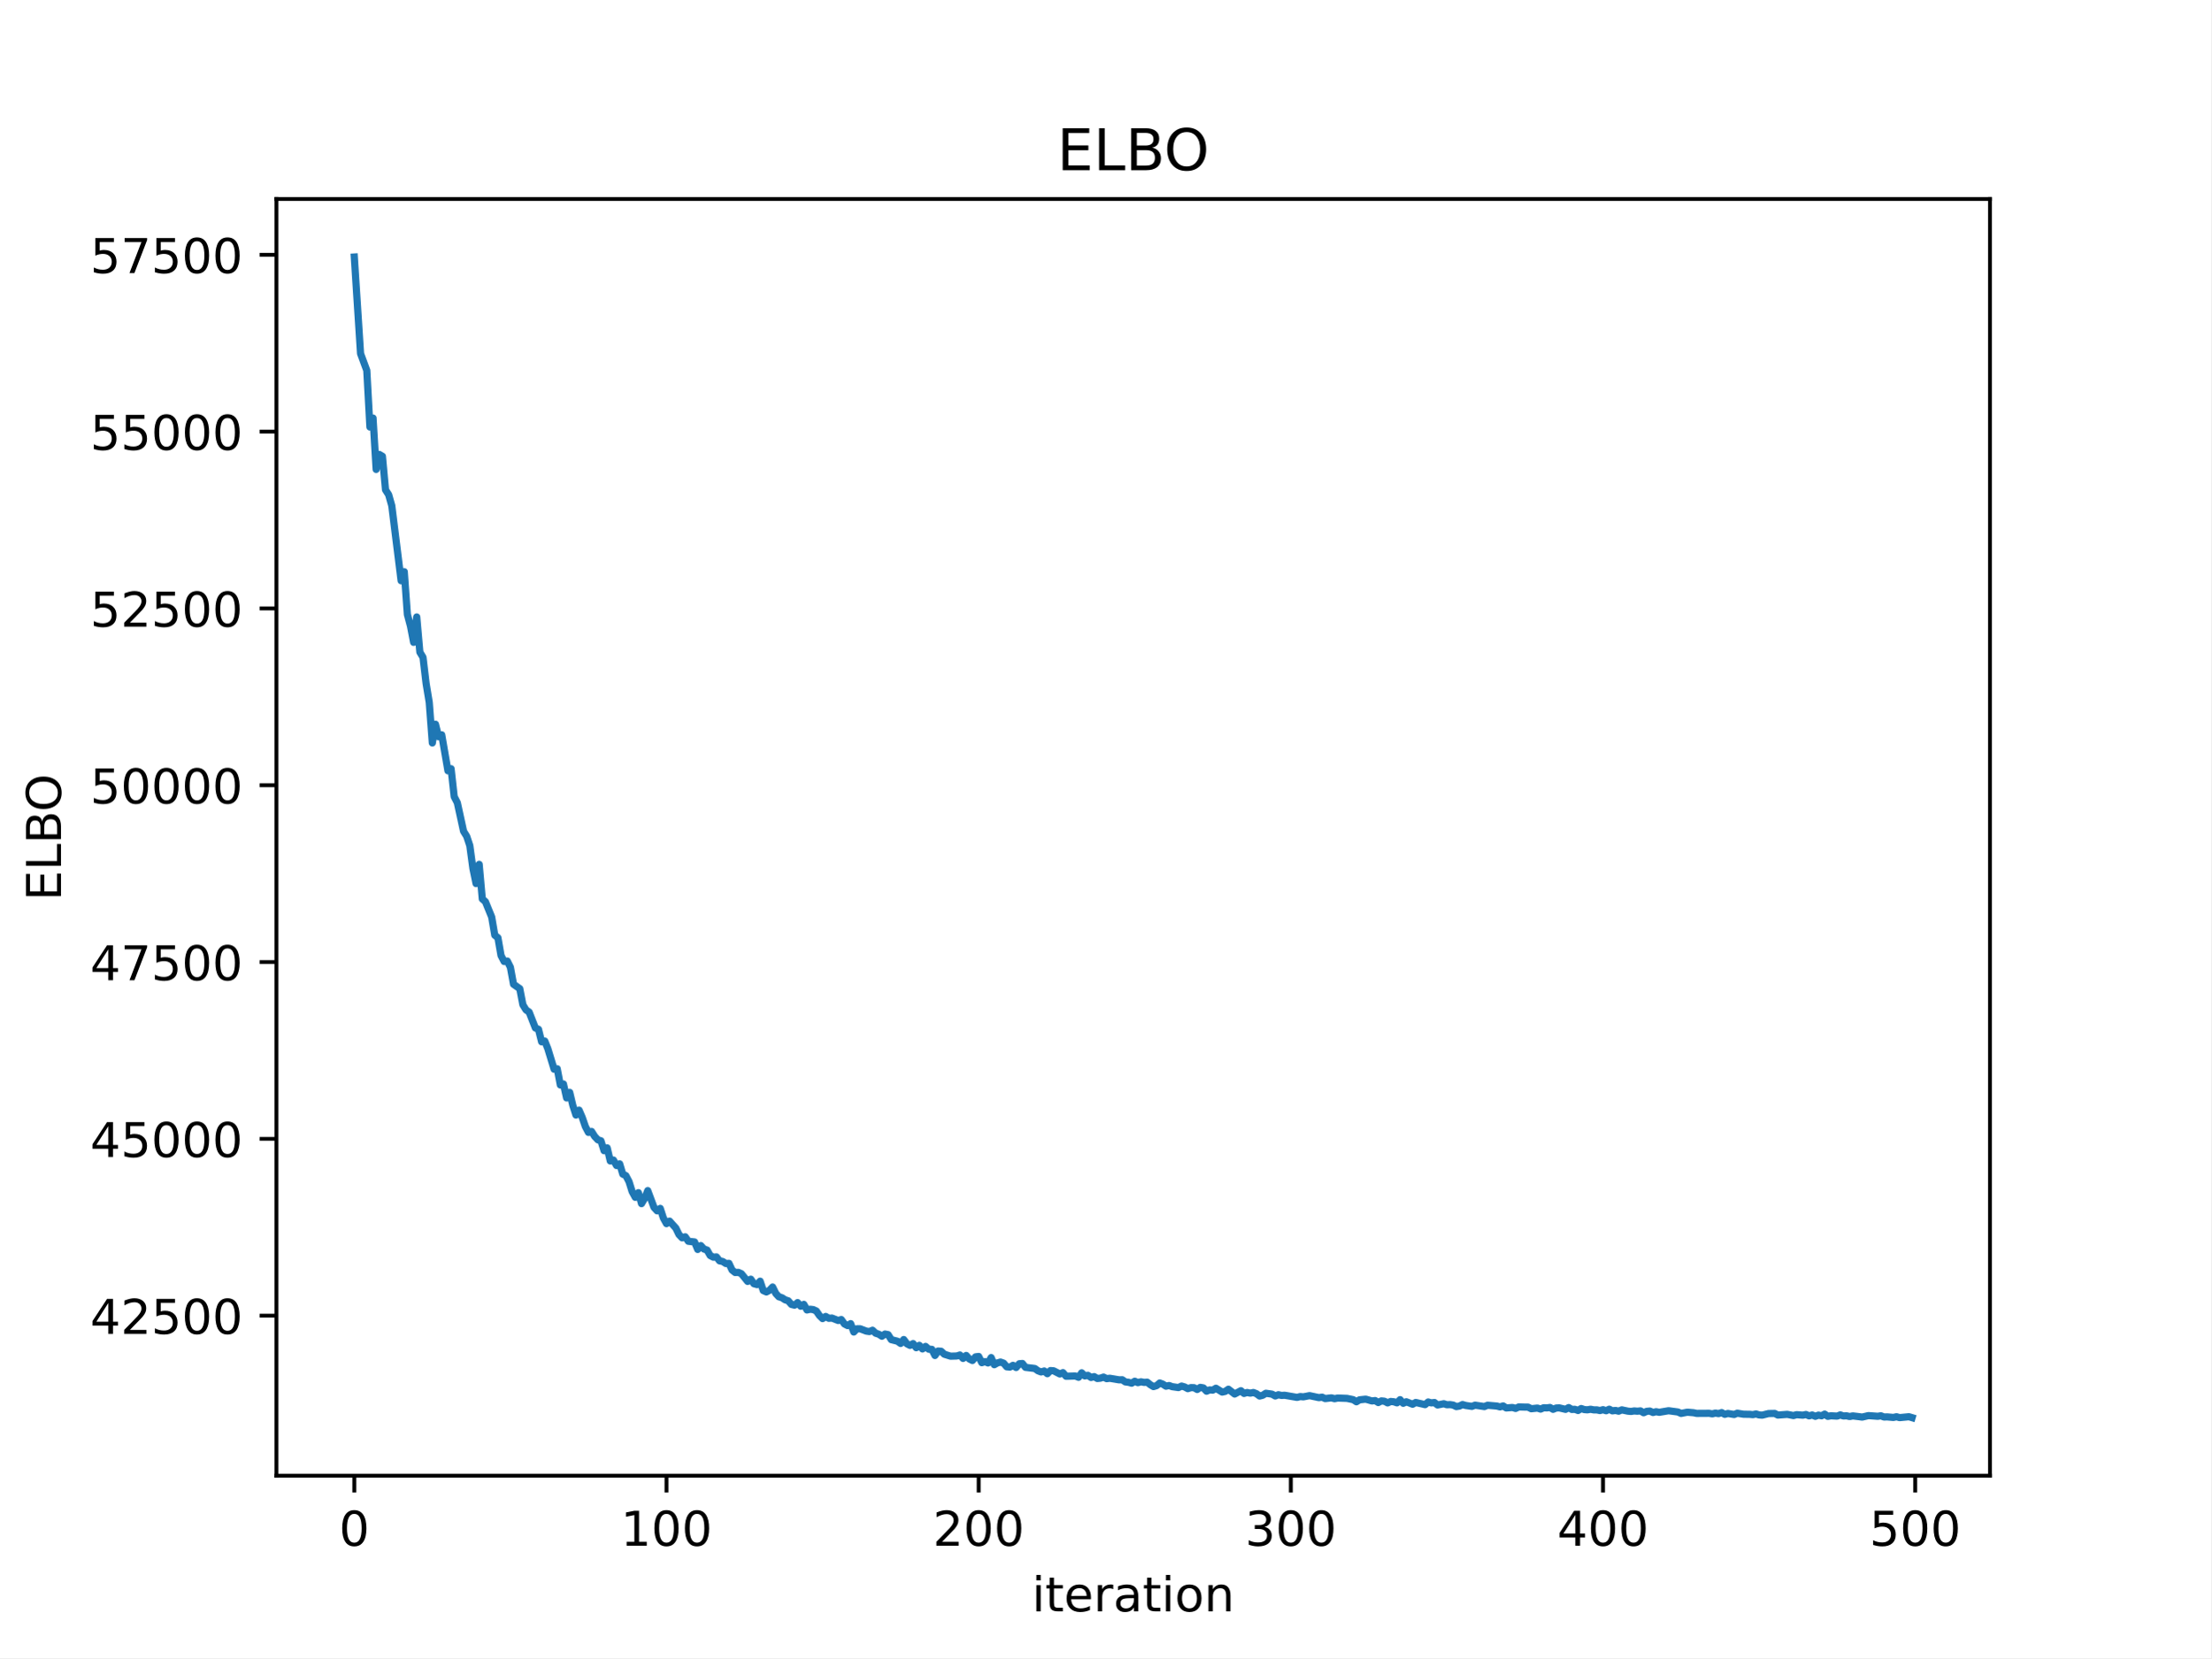
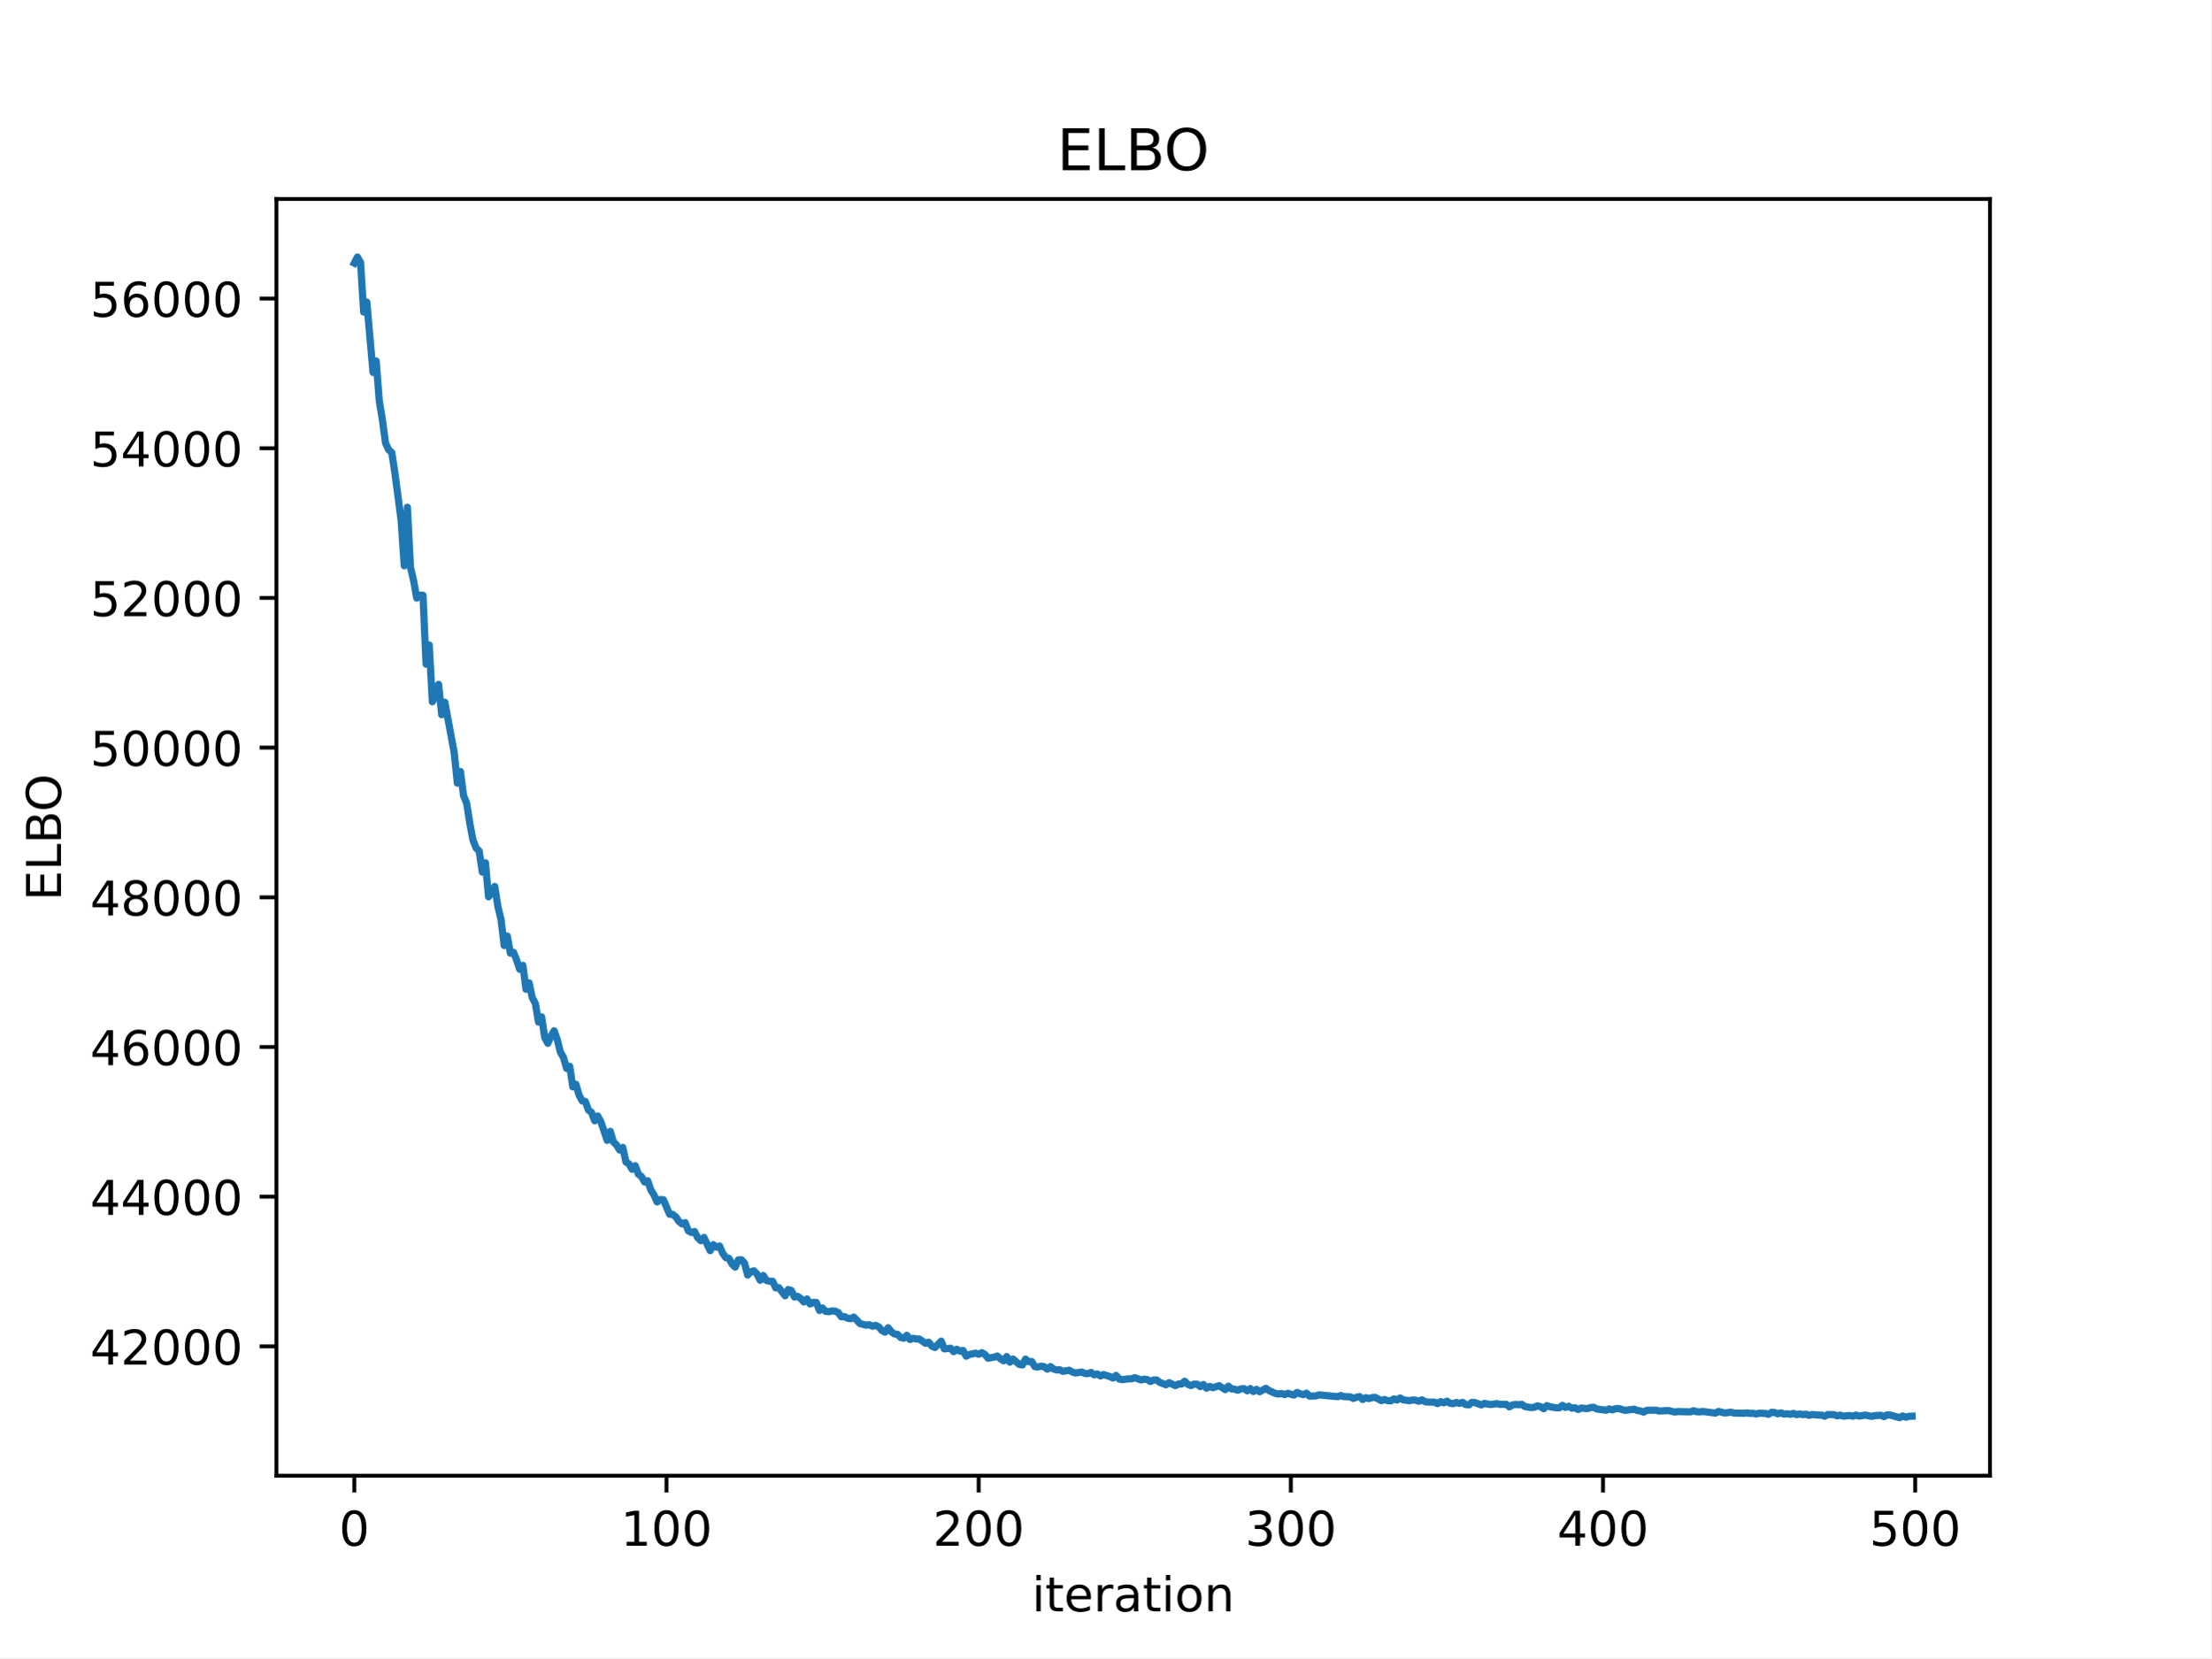
<svg xmlns="http://www.w3.org/2000/svg" xmlns:xlink="http://www.w3.org/1999/xlink" width="460.8pt" height="345.6pt" viewBox="0 0 460.8 345.6" version="1.1">
  <defs>
    <style type="text/css">*{stroke-linejoin: round; stroke-linecap: butt}</style>
  </defs>
  <g id="figure_1">
    <g id="patch_1">
      <path d="M 0 345.6  L 460.8 345.6  L 460.8 0  L 0 0  z " style="fill: #ffffff" />
    </g>
    <g id="axes_1">
      <g id="patch_2">
        <path d="M 57.6 307.584  L 414.72 307.584  L 414.72 41.472  L 57.6 41.472  z " style="fill: #ffffff" />
      </g>
      <g id="matplotlib.axis_1">
        <g id="xtick_1">
          <g id="line2d_1">
            <defs>
-               <path id="m58e7703ea5" d="M 0 0  L 0 3.5  " style="stroke: #000000; stroke-width: 0.8" />
+               <path id="ma76a034d36" d="M 0 0  L 0 3.5  " style="stroke: #000000; stroke-width: 0.8" />
            </defs>
            <g>
-               <use xlink:href="#m58e7703ea5" x="73.833" y="307.584" style="stroke: #000000; stroke-width: 0.8" />
+               <use xlink:href="#ma76a034d36" x="73.833" y="307.584" style="stroke: #000000; stroke-width: 0.8" />
            </g>
          </g>
          <g id="text_1">
            <g transform="translate(70.65148 322.1824) scale(0.1 -0.1)">
              <defs>
                <path id="DejaVuSans-30" d="M 2034 4250  Q 1547 4250 1301 3770  Q 1056 3291 1056 2328  Q 1056 1369 1301 889  Q 1547 409 2034 409  Q 2525 409 2770 889  Q 3016 1369 3016 2328  Q 3016 3291 2770 3770  Q 2525 4250 2034 4250  z M 2034 4750  Q 2819 4750 3233 4129  Q 3647 3509 3647 2328  Q 3647 1150 3233 529  Q 2819 -91 2034 -91  Q 1250 -91 836 529  Q 422 1150 422 2328  Q 422 3509 836 4129  Q 1250 4750 2034 4750  z " transform="scale(0.015625)" />
              </defs>
              <use xlink:href="#DejaVuSans-30" />
            </g>
          </g>
        </g>
        <g id="xtick_2">
          <g id="line2d_2">
            <g>
-               <use xlink:href="#m58e7703ea5" x="138.894" y="307.584" style="stroke: #000000; stroke-width: 0.8" />
+               <use xlink:href="#ma76a034d36" x="138.894" y="307.584" style="stroke: #000000; stroke-width: 0.8" />
            </g>
          </g>
          <g id="text_2">
            <g transform="translate(129.35 322.1824) scale(0.1 -0.1)">
              <defs>
                <path id="DejaVuSans-31" d="M 794 531  L 1825 531  L 1825 4091  L 703 3866  L 703 4441  L 1819 4666  L 2450 4666  L 2450 531  L 3481 531  L 3481 0  L 794 0  L 794 531  z " transform="scale(0.015625)" />
              </defs>
              <use xlink:href="#DejaVuSans-31" />
              <use xlink:href="#DejaVuSans-30" transform="translate(63.62305 0)" />
              <use xlink:href="#DejaVuSans-30" transform="translate(127.2461 0)" />
            </g>
          </g>
        </g>
        <g id="xtick_3">
          <g id="line2d_3">
            <g>
-               <use xlink:href="#m58e7703ea5" x="203.955" y="307.584" style="stroke: #000000; stroke-width: 0.8" />
+               <use xlink:href="#ma76a034d36" x="203.955" y="307.584" style="stroke: #000000; stroke-width: 0.8" />
            </g>
          </g>
          <g id="text_3">
            <g transform="translate(194.411 322.1824) scale(0.1 -0.1)">
              <defs>
                <path id="DejaVuSans-32" d="M 1228 531  L 3431 531  L 3431 0  L 469 0  L 469 531  Q 828 903 1448 1529  Q 2069 2156 2228 2338  Q 2531 2678 2651 2914  Q 2772 3150 2772 3378  Q 2772 3750 2511 3984  Q 2250 4219 1831 4219  Q 1534 4219 1204 4116  Q 875 4013 500 3803  L 500 4441  Q 881 4594 1212 4672  Q 1544 4750 1819 4750  Q 2544 4750 2975 4387  Q 3406 4025 3406 3419  Q 3406 3131 3298 2873  Q 3191 2616 2906 2266  Q 2828 2175 2409 1742  Q 1991 1309 1228 531  z " transform="scale(0.015625)" />
              </defs>
              <use xlink:href="#DejaVuSans-32" />
              <use xlink:href="#DejaVuSans-30" transform="translate(63.62305 0)" />
              <use xlink:href="#DejaVuSans-30" transform="translate(127.2461 0)" />
            </g>
          </g>
        </g>
        <g id="xtick_4">
          <g id="line2d_4">
            <g>
-               <use xlink:href="#m58e7703ea5" x="269.016" y="307.584" style="stroke: #000000; stroke-width: 0.8" />
+               <use xlink:href="#ma76a034d36" x="269.016" y="307.584" style="stroke: #000000; stroke-width: 0.8" />
            </g>
          </g>
          <g id="text_4">
            <g transform="translate(259.4721 322.1824) scale(0.1 -0.1)">
              <defs>
                <path id="DejaVuSans-33" d="M 2597 2516  Q 3050 2419 3304 2112  Q 3559 1806 3559 1356  Q 3559 666 3084 287  Q 2609 -91 1734 -91  Q 1441 -91 1130 -33  Q 819 25 488 141  L 488 750  Q 750 597 1062 519  Q 1375 441 1716 441  Q 2309 441 2620 675  Q 2931 909 2931 1356  Q 2931 1769 2642 2001  Q 2353 2234 1838 2234  L 1294 2234  L 1294 2753  L 1863 2753  Q 2328 2753 2575 2939  Q 2822 3125 2822 3475  Q 2822 3834 2567 4026  Q 2313 4219 1838 4219  Q 1578 4219 1281 4162  Q 984 4106 628 3988  L 628 4550  Q 988 4650 1302 4700  Q 1616 4750 1894 4750  Q 2613 4750 3031 4423  Q 3450 4097 3450 3541  Q 3450 3153 3228 2886  Q 3006 2619 2597 2516  z " transform="scale(0.015625)" />
              </defs>
              <use xlink:href="#DejaVuSans-33" />
              <use xlink:href="#DejaVuSans-30" transform="translate(63.62305 0)" />
              <use xlink:href="#DejaVuSans-30" transform="translate(127.2461 0)" />
            </g>
          </g>
        </g>
        <g id="xtick_5">
          <g id="line2d_5">
            <g>
-               <use xlink:href="#m58e7703ea5" x="334.077" y="307.584" style="stroke: #000000; stroke-width: 0.8" />
+               <use xlink:href="#ma76a034d36" x="334.077" y="307.584" style="stroke: #000000; stroke-width: 0.8" />
            </g>
          </g>
          <g id="text_5">
            <g transform="translate(324.5331 322.1824) scale(0.1 -0.1)">
              <defs>
                <path id="DejaVuSans-34" d="M 2419 4116  L 825 1625  L 2419 1625  L 2419 4116  z M 2253 4666  L 3047 4666  L 3047 1625  L 3713 1625  L 3713 1100  L 3047 1100  L 3047 0  L 2419 0  L 2419 1100  L 313 1100  L 313 1709  L 2253 4666  z " transform="scale(0.015625)" />
              </defs>
              <use xlink:href="#DejaVuSans-34" />
              <use xlink:href="#DejaVuSans-30" transform="translate(63.62305 0)" />
              <use xlink:href="#DejaVuSans-30" transform="translate(127.2461 0)" />
            </g>
          </g>
        </g>
        <g id="xtick_6">
          <g id="line2d_6">
            <g>
-               <use xlink:href="#m58e7703ea5" x="399.138" y="307.584" style="stroke: #000000; stroke-width: 0.8" />
+               <use xlink:href="#ma76a034d36" x="399.138" y="307.584" style="stroke: #000000; stroke-width: 0.8" />
            </g>
          </g>
          <g id="text_6">
            <g transform="translate(389.5941 322.1824) scale(0.1 -0.1)">
              <defs>
                <path id="DejaVuSans-35" d="M 691 4666  L 3169 4666  L 3169 4134  L 1269 4134  L 1269 2991  Q 1406 3038 1543 3061  Q 1681 3084 1819 3084  Q 2600 3084 3056 2656  Q 3513 2228 3513 1497  Q 3513 744 3044 326  Q 2575 -91 1722 -91  Q 1428 -91 1123 -41  Q 819 9 494 109  L 494 744  Q 775 591 1075 516  Q 1375 441 1709 441  Q 2250 441 2565 725  Q 2881 1009 2881 1497  Q 2881 1984 2565 2268  Q 2250 2553 1709 2553  Q 1456 2553 1204 2497  Q 953 2441 691 2322  L 691 4666  z " transform="scale(0.015625)" />
              </defs>
              <use xlink:href="#DejaVuSans-35" />
              <use xlink:href="#DejaVuSans-30" transform="translate(63.62305 0)" />
              <use xlink:href="#DejaVuSans-30" transform="translate(127.2461 0)" />
            </g>
          </g>
        </g>
        <g id="text_7">
          <g transform="translate(215.0373 335.8606) scale(0.1 -0.1)">
            <defs>
              <path id="DejaVuSans-69" d="M 603 3500  L 1178 3500  L 1178 0  L 603 0  L 603 3500  z M 603 4863  L 1178 4863  L 1178 4134  L 603 4134  L 603 4863  z " transform="scale(0.015625)" />
              <path id="DejaVuSans-74" d="M 1172 4494  L 1172 3500  L 2356 3500  L 2356 3053  L 1172 3053  L 1172 1153  Q 1172 725 1289 603  Q 1406 481 1766 481  L 2356 481  L 2356 0  L 1766 0  Q 1100 0 847 248  Q 594 497 594 1153  L 594 3053  L 172 3053  L 172 3500  L 594 3500  L 594 4494  L 1172 4494  z " transform="scale(0.015625)" />
              <path id="DejaVuSans-65" d="M 3597 1894  L 3597 1613  L 953 1613  Q 991 1019 1311 708  Q 1631 397 2203 397  Q 2534 397 2845 478  Q 3156 559 3463 722  L 3463 178  Q 3153 47 2828 -22  Q 2503 -91 2169 -91  Q 1331 -91 842 396  Q 353 884 353 1716  Q 353 2575 817 3079  Q 1281 3584 2069 3584  Q 2775 3584 3186 3129  Q 3597 2675 3597 1894  z M 3022 2063  Q 3016 2534 2758 2815  Q 2500 3097 2075 3097  Q 1594 3097 1305 2825  Q 1016 2553 972 2059  L 3022 2063  z " transform="scale(0.015625)" />
              <path id="DejaVuSans-72" d="M 2631 2963  Q 2534 3019 2420 3045  Q 2306 3072 2169 3072  Q 1681 3072 1420 2755  Q 1159 2438 1159 1844  L 1159 0  L 581 0  L 581 3500  L 1159 3500  L 1159 2956  Q 1341 3275 1631 3429  Q 1922 3584 2338 3584  Q 2397 3584 2469 3576  Q 2541 3569 2628 3553  L 2631 2963  z " transform="scale(0.015625)" />
              <path id="DejaVuSans-61" d="M 2194 1759  Q 1497 1759 1228 1600  Q 959 1441 959 1056  Q 959 750 1161 570  Q 1363 391 1709 391  Q 2188 391 2477 730  Q 2766 1069 2766 1631  L 2766 1759  L 2194 1759  z M 3341 1997  L 3341 0  L 2766 0  L 2766 531  Q 2569 213 2275 61  Q 1981 -91 1556 -91  Q 1019 -91 701 211  Q 384 513 384 1019  Q 384 1609 779 1909  Q 1175 2209 1959 2209  L 2766 2209  L 2766 2266  Q 2766 2663 2505 2880  Q 2244 3097 1772 3097  Q 1472 3097 1187 3025  Q 903 2953 641 2809  L 641 3341  Q 956 3463 1253 3523  Q 1550 3584 1831 3584  Q 2591 3584 2966 3190  Q 3341 2797 3341 1997  z " transform="scale(0.015625)" />
              <path id="DejaVuSans-6f" d="M 1959 3097  Q 1497 3097 1228 2736  Q 959 2375 959 1747  Q 959 1119 1226 758  Q 1494 397 1959 397  Q 2419 397 2687 759  Q 2956 1122 2956 1747  Q 2956 2369 2687 2733  Q 2419 3097 1959 3097  z M 1959 3584  Q 2709 3584 3137 3096  Q 3566 2609 3566 1747  Q 3566 888 3137 398  Q 2709 -91 1959 -91  Q 1206 -91 779 398  Q 353 888 353 1747  Q 353 2609 779 3096  Q 1206 3584 1959 3584  z " transform="scale(0.015625)" />
              <path id="DejaVuSans-6e" d="M 3513 2113  L 3513 0  L 2938 0  L 2938 2094  Q 2938 2591 2744 2837  Q 2550 3084 2163 3084  Q 1697 3084 1428 2787  Q 1159 2491 1159 1978  L 1159 0  L 581 0  L 581 3500  L 1159 3500  L 1159 2956  Q 1366 3272 1645 3428  Q 1925 3584 2291 3584  Q 2894 3584 3203 3211  Q 3513 2838 3513 2113  z " transform="scale(0.015625)" />
            </defs>
            <use xlink:href="#DejaVuSans-69" />
            <use xlink:href="#DejaVuSans-74" transform="translate(27.7832 0)" />
            <use xlink:href="#DejaVuSans-65" transform="translate(66.99219 0)" />
            <use xlink:href="#DejaVuSans-72" transform="translate(128.5156 0)" />
            <use xlink:href="#DejaVuSans-61" transform="translate(169.6289 0)" />
            <use xlink:href="#DejaVuSans-74" transform="translate(230.9082 0)" />
            <use xlink:href="#DejaVuSans-69" transform="translate(270.1172 0)" />
            <use xlink:href="#DejaVuSans-6f" transform="translate(297.9004 0)" />
            <use xlink:href="#DejaVuSans-6e" transform="translate(359.082 0)" />
          </g>
        </g>
      </g>
      <g id="matplotlib.axis_2">
        <g id="ytick_1">
          <g id="line2d_7">
            <defs>
-               <path id="m596a7105ce" d="M 0 0  L -3.5 0  " style="stroke: #000000; stroke-width: 0.8" />
+               <path id="m327128a2e7" d="M 0 0  L -3.5 0  " style="stroke: #000000; stroke-width: 0.8" />
            </defs>
            <g>
-               <use xlink:href="#m596a7105ce" x="57.6" y="274.224" style="stroke: #000000; stroke-width: 0.8" />
+               <use xlink:href="#m327128a2e7" x="57.6" y="280.626" style="stroke: #000000; stroke-width: 0.8" />
            </g>
          </g>
          <g id="text_8">
-             <g transform="translate(18.7875 278.0229) scale(0.1 -0.1)">
+             <g transform="translate(18.7875 284.4256) scale(0.1 -0.1)">
              <use xlink:href="#DejaVuSans-34" />
              <use xlink:href="#DejaVuSans-32" transform="translate(63.62305 0)" />
-               <use xlink:href="#DejaVuSans-35" transform="translate(127.2461 0)" />
+               <use xlink:href="#DejaVuSans-30" transform="translate(127.2461 0)" />
              <use xlink:href="#DejaVuSans-30" transform="translate(190.8691 0)" />
              <use xlink:href="#DejaVuSans-30" transform="translate(254.4922 0)" />
            </g>
          </g>
        </g>
        <g id="ytick_2">
          <g id="line2d_8">
            <g>
-               <use xlink:href="#m596a7105ce" x="57.6" y="237.371" style="stroke: #000000; stroke-width: 0.8" />
+               <use xlink:href="#m327128a2e7" x="57.6" y="249.426" style="stroke: #000000; stroke-width: 0.8" />
            </g>
          </g>
          <g id="text_9">
-             <g transform="translate(18.7875 241.1699) scale(0.1 -0.1)">
-               <use xlink:href="#DejaVuSans-34" />
-               <use xlink:href="#DejaVuSans-35" transform="translate(63.62305 0)" />
+             <g transform="translate(18.7875 253.225) scale(0.1 -0.1)">
+               <use xlink:href="#DejaVuSans-34" />
+               <use xlink:href="#DejaVuSans-34" transform="translate(63.62305 0)" />
              <use xlink:href="#DejaVuSans-30" transform="translate(127.2461 0)" />
              <use xlink:href="#DejaVuSans-30" transform="translate(190.8691 0)" />
              <use xlink:href="#DejaVuSans-30" transform="translate(254.4922 0)" />
            </g>
          </g>
        </g>
        <g id="ytick_3">
          <g id="line2d_9">
            <g>
-               <use xlink:href="#m596a7105ce" x="57.6" y="200.518" style="stroke: #000000; stroke-width: 0.8" />
+               <use xlink:href="#m327128a2e7" x="57.6" y="218.225" style="stroke: #000000; stroke-width: 0.8" />
            </g>
          </g>
          <g id="text_10">
-             <g transform="translate(18.7875 204.3169) scale(0.1 -0.1)">
-               <defs>
-                 <path id="DejaVuSans-37" d="M 525 4666  L 3525 4666  L 3525 4397  L 1831 0  L 1172 0  L 2766 4134  L 525 4134  L 525 4666  z " transform="scale(0.015625)" />
-               </defs>
-               <use xlink:href="#DejaVuSans-34" />
-               <use xlink:href="#DejaVuSans-37" transform="translate(63.62305 0)" />
-               <use xlink:href="#DejaVuSans-35" transform="translate(127.2461 0)" />
+             <g transform="translate(18.7875 222.0244) scale(0.1 -0.1)">
+               <defs>
+                 <path id="DejaVuSans-36" d="M 2113 2584  Q 1688 2584 1439 2293  Q 1191 2003 1191 1497  Q 1191 994 1439 701  Q 1688 409 2113 409  Q 2538 409 2786 701  Q 3034 994 3034 1497  Q 3034 2003 2786 2293  Q 2538 2584 2113 2584  z M 3366 4563  L 3366 3988  Q 3128 4100 2886 4159  Q 2644 4219 2406 4219  Q 1781 4219 1451 3797  Q 1122 3375 1075 2522  Q 1259 2794 1537 2939  Q 1816 3084 2150 3084  Q 2853 3084 3261 2657  Q 3669 2231 3669 1497  Q 3669 778 3244 343  Q 2819 -91 2113 -91  Q 1303 -91 875 529  Q 447 1150 447 2328  Q 447 3434 972 4092  Q 1497 4750 2381 4750  Q 2619 4750 2861 4703  Q 3103 4656 3366 4563  z " transform="scale(0.015625)" />
+               </defs>
+               <use xlink:href="#DejaVuSans-34" />
+               <use xlink:href="#DejaVuSans-36" transform="translate(63.62305 0)" />
+               <use xlink:href="#DejaVuSans-30" transform="translate(127.2461 0)" />
              <use xlink:href="#DejaVuSans-30" transform="translate(190.8691 0)" />
              <use xlink:href="#DejaVuSans-30" transform="translate(254.4922 0)" />
            </g>
          </g>
        </g>
        <g id="ytick_4">
          <g id="line2d_10">
            <g>
-               <use xlink:href="#m596a7105ce" x="57.6" y="163.665" style="stroke: #000000; stroke-width: 0.8" />
+               <use xlink:href="#m327128a2e7" x="57.6" y="187.025" style="stroke: #000000; stroke-width: 0.8" />
            </g>
          </g>
          <g id="text_11">
-             <g transform="translate(18.7875 167.4639) scale(0.1 -0.1)">
-               <use xlink:href="#DejaVuSans-35" />
-               <use xlink:href="#DejaVuSans-30" transform="translate(63.62305 0)" />
+             <g transform="translate(18.7875 190.8238) scale(0.1 -0.1)">
+               <defs>
+                 <path id="DejaVuSans-38" d="M 2034 2216  Q 1584 2216 1326 1975  Q 1069 1734 1069 1313  Q 1069 891 1326 650  Q 1584 409 2034 409  Q 2484 409 2743 651  Q 3003 894 3003 1313  Q 3003 1734 2745 1975  Q 2488 2216 2034 2216  z M 1403 2484  Q 997 2584 770 2862  Q 544 3141 544 3541  Q 544 4100 942 4425  Q 1341 4750 2034 4750  Q 2731 4750 3128 4425  Q 3525 4100 3525 3541  Q 3525 3141 3298 2862  Q 3072 2584 2669 2484  Q 3125 2378 3379 2068  Q 3634 1759 3634 1313  Q 3634 634 3220 271  Q 2806 -91 2034 -91  Q 1263 -91 848 271  Q 434 634 434 1313  Q 434 1759 690 2068  Q 947 2378 1403 2484  z M 1172 3481  Q 1172 3119 1398 2916  Q 1625 2713 2034 2713  Q 2441 2713 2670 2916  Q 2900 3119 2900 3481  Q 2900 3844 2670 4047  Q 2441 4250 2034 4250  Q 1625 4250 1398 4047  Q 1172 3844 1172 3481  z " transform="scale(0.015625)" />
+               </defs>
+               <use xlink:href="#DejaVuSans-34" />
+               <use xlink:href="#DejaVuSans-38" transform="translate(63.62305 0)" />
              <use xlink:href="#DejaVuSans-30" transform="translate(127.2461 0)" />
              <use xlink:href="#DejaVuSans-30" transform="translate(190.8691 0)" />
              <use xlink:href="#DejaVuSans-30" transform="translate(254.4922 0)" />
            </g>
          </g>
        </g>
        <g id="ytick_5">
          <g id="line2d_11">
            <g>
-               <use xlink:href="#m596a7105ce" x="57.6" y="126.812" style="stroke: #000000; stroke-width: 0.8" />
+               <use xlink:href="#m327128a2e7" x="57.6" y="155.824" style="stroke: #000000; stroke-width: 0.8" />
            </g>
          </g>
          <g id="text_12">
-             <g transform="translate(18.7875 130.6109) scale(0.1 -0.1)">
-               <use xlink:href="#DejaVuSans-35" />
-               <use xlink:href="#DejaVuSans-32" transform="translate(63.62305 0)" />
-               <use xlink:href="#DejaVuSans-35" transform="translate(127.2461 0)" />
+             <g transform="translate(18.7875 159.6232) scale(0.1 -0.1)">
+               <use xlink:href="#DejaVuSans-35" />
+               <use xlink:href="#DejaVuSans-30" transform="translate(63.62305 0)" />
+               <use xlink:href="#DejaVuSans-30" transform="translate(127.2461 0)" />
              <use xlink:href="#DejaVuSans-30" transform="translate(190.8691 0)" />
              <use xlink:href="#DejaVuSans-30" transform="translate(254.4922 0)" />
            </g>
          </g>
        </g>
        <g id="ytick_6">
          <g id="line2d_12">
            <g>
-               <use xlink:href="#m596a7105ce" x="57.6" y="89.959" style="stroke: #000000; stroke-width: 0.8" />
+               <use xlink:href="#m327128a2e7" x="57.6" y="124.623" style="stroke: #000000; stroke-width: 0.8" />
            </g>
          </g>
          <g id="text_13">
-             <g transform="translate(18.7875 93.75789) scale(0.1 -0.1)">
-               <use xlink:href="#DejaVuSans-35" />
-               <use xlink:href="#DejaVuSans-35" transform="translate(63.62305 0)" />
+             <g transform="translate(18.7875 128.4225) scale(0.1 -0.1)">
+               <use xlink:href="#DejaVuSans-35" />
+               <use xlink:href="#DejaVuSans-32" transform="translate(63.62305 0)" />
              <use xlink:href="#DejaVuSans-30" transform="translate(127.2461 0)" />
              <use xlink:href="#DejaVuSans-30" transform="translate(190.8691 0)" />
              <use xlink:href="#DejaVuSans-30" transform="translate(254.4922 0)" />
            </g>
          </g>
        </g>
        <g id="ytick_7">
          <g id="line2d_13">
            <g>
-               <use xlink:href="#m596a7105ce" x="57.6" y="53.106" style="stroke: #000000; stroke-width: 0.8" />
+               <use xlink:href="#m327128a2e7" x="57.6" y="93.423" style="stroke: #000000; stroke-width: 0.8" />
            </g>
          </g>
          <g id="text_14">
-             <g transform="translate(18.7875 56.90489) scale(0.1 -0.1)">
-               <use xlink:href="#DejaVuSans-35" />
-               <use xlink:href="#DejaVuSans-37" transform="translate(63.62305 0)" />
-               <use xlink:href="#DejaVuSans-35" transform="translate(127.2461 0)" />
-               <use xlink:href="#DejaVuSans-30" transform="translate(190.8691 0)" />
-               <use xlink:href="#DejaVuSans-30" transform="translate(254.4922 0)" />
-             </g>
-           </g>
-         </g>
-         <g id="text_15">
+             <g transform="translate(18.7875 97.22192) scale(0.1 -0.1)">
+               <use xlink:href="#DejaVuSans-35" />
+               <use xlink:href="#DejaVuSans-34" transform="translate(63.62305 0)" />
+               <use xlink:href="#DejaVuSans-30" transform="translate(127.2461 0)" />
+               <use xlink:href="#DejaVuSans-30" transform="translate(190.8691 0)" />
+               <use xlink:href="#DejaVuSans-30" transform="translate(254.4922 0)" />
+             </g>
+           </g>
+         </g>
+         <g id="ytick_8">
+           <g id="line2d_14">
+             <g>
+               <use xlink:href="#m327128a2e7" x="57.6" y="62.222" style="stroke: #000000; stroke-width: 0.8" />
+             </g>
+           </g>
+           <g id="text_15">
+             <g transform="translate(18.7875 66.02131) scale(0.1 -0.1)">
+               <use xlink:href="#DejaVuSans-35" />
+               <use xlink:href="#DejaVuSans-36" transform="translate(63.62305 0)" />
+               <use xlink:href="#DejaVuSans-30" transform="translate(127.2461 0)" />
+               <use xlink:href="#DejaVuSans-30" transform="translate(190.8691 0)" />
+               <use xlink:href="#DejaVuSans-30" transform="translate(254.4922 0)" />
+             </g>
+           </g>
+         </g>
+         <g id="text_16">
          <g transform="translate(12.70781 187.7522) rotate(-90) scale(0.1 -0.1)">
            <defs>
              <path id="DejaVuSans-45" d="M 628 4666  L 3578 4666  L 3578 4134  L 1259 4134  L 1259 2753  L 3481 2753  L 3481 2222  L 1259 2222  L 1259 531  L 3634 531  L 3634 0  L 628 0  L 628 4666  z " transform="scale(0.015625)" />
              <path id="DejaVuSans-4c" d="M 628 4666  L 1259 4666  L 1259 531  L 3531 531  L 3531 0  L 628 0  L 628 4666  z " transform="scale(0.015625)" />
              <path id="DejaVuSans-42" d="M 1259 2228  L 1259 519  L 2272 519  Q 2781 519 3026 730  Q 3272 941 3272 1375  Q 3272 1813 3026 2020  Q 2781 2228 2272 2228  L 1259 2228  z M 1259 4147  L 1259 2741  L 2194 2741  Q 2656 2741 2882 2914  Q 3109 3088 3109 3444  Q 3109 3797 2882 3972  Q 2656 4147 2194 4147  L 1259 4147  z M 628 4666  L 2241 4666  Q 2963 4666 3353 4366  Q 3744 4066 3744 3513  Q 3744 3084 3544 2831  Q 3344 2578 2956 2516  Q 3422 2416 3680 2098  Q 3938 1781 3938 1306  Q 3938 681 3513 340  Q 3088 0 2303 0  L 628 0  L 628 4666  z " transform="scale(0.015625)" />
              <path id="DejaVuSans-4f" d="M 2522 4238  Q 1834 4238 1429 3725  Q 1025 3213 1025 2328  Q 1025 1447 1429 934  Q 1834 422 2522 422  Q 3209 422 3611 934  Q 4013 1447 4013 2328  Q 4013 3213 3611 3725  Q 3209 4238 2522 4238  z M 2522 4750  Q 3503 4750 4090 4092  Q 4678 3434 4678 2328  Q 4678 1225 4090 567  Q 3503 -91 2522 -91  Q 1538 -91 948 565  Q 359 1222 359 2328  Q 359 3434 948 4092  Q 1538 4750 2522 4750  z " transform="scale(0.015625)" />
            </defs>
            <use xlink:href="#DejaVuSans-45" />
            <use xlink:href="#DejaVuSans-4c" transform="translate(63.18359 0)" />
            <use xlink:href="#DejaVuSans-42" transform="translate(118.8965 0)" />
            <use xlink:href="#DejaVuSans-4f" transform="translate(185.75 0)" />
          </g>
        </g>
      </g>
-       <g id="line2d_14">
-         <path d="M 73.833 53.568  L 75.134 73.699  L 76.435 77.204  L 77.086 88.999  L 77.736 87.132  L 78.387 97.837  L 79.038 94.714  L 79.688 95.095  L 80.339 102.097  L 80.989 103.108  L 81.64 105.397  L 83.592 121.042  L 84.242 119.155  L 84.893 128.079  L 85.544 130.509  L 86.194 133.887  L 86.845 128.596  L 87.496 135.925  L 88.146 137  L 88.797 142.453  L 89.447 146.382  L 90.098 154.852  L 90.749 150.952  L 91.399 153.547  L 92.05 153.154  L 93.351 160.659  L 94.002 160.22  L 94.652 166.054  L 95.303 167.312  L 96.604 173.259  L 97.255 174.31  L 97.905 176.261  L 98.556 181.039  L 99.207 184.165  L 99.857 180.155  L 100.508 187.369  L 101.158 187.941  L 102.46 191.137  L 103.11 194.923  L 103.761 195.457  L 104.411 199.156  L 105.062 200.409  L 105.713 200.311  L 106.363 201.611  L 107.014 205.152  L 108.315 206.065  L 108.966 209.431  L 109.616 210.491  L 110.267 210.949  L 111.568 214.259  L 112.219 214.542  L 112.869 217.143  L 113.52 216.98  L 114.171 218.595  L 115.472 222.864  L 116.122 222.76  L 116.773 226.15  L 117.424 225.941  L 118.074 228.846  L 118.725 227.69  L 119.375 230.407  L 120.026 232.417  L 120.677 231.386  L 121.327 232.893  L 121.978 234.785  L 122.629 236.031  L 123.279 235.829  L 123.93 236.867  L 124.58 237.565  L 125.231 237.776  L 125.882 239.84  L 126.532 239.251  L 127.183 241.986  L 127.833 241.791  L 128.484 242.93  L 129.135 242.586  L 129.785 244.728  L 130.436 245.044  L 131.086 246.296  L 131.737 248.368  L 132.388 249.561  L 133.038 248.592  L 133.689 250.876  L 134.339 249.783  L 134.99 248.166  L 136.291 251.663  L 136.942 252.372  L 137.593 251.869  L 138.243 253.868  L 138.894 255.051  L 139.544 254.529  L 140.846 255.98  L 141.496 257.319  L 142.147 258.006  L 142.797 257.785  L 143.448 258.719  L 144.749 258.862  L 145.4 260.424  L 146.05 259.621  L 146.701 260.338  L 147.352 260.554  L 148.002 261.691  L 148.653 262.034  L 149.304 261.981  L 149.954 262.809  L 150.605 262.934  L 151.255 263.356  L 151.906 263.321  L 152.557 264.713  L 153.207 265.23  L 153.858 265.197  L 154.508 265.487  L 155.81 267.092  L 156.46 266.617  L 157.111 267.572  L 157.761 267.757  L 158.412 267.043  L 159.063 268.998  L 159.713 269.29  L 160.364 268.935  L 161.015 268.253  L 161.665 269.591  L 162.316 270.294  L 162.966 270.495  L 163.617 270.924  L 164.268 271.13  L 164.918 271.877  L 165.569 272.051  L 166.219 271.507  L 166.87 272.268  L 167.521 271.877  L 168.171 273.039  L 168.822 272.884  L 169.472 272.958  L 170.123 273.256  L 170.774 274.204  L 171.424 274.837  L 172.075 274.39  L 172.725 274.774  L 173.376 274.724  L 174.677 275.237  L 175.328 275.036  L 175.979 275.953  L 176.629 276.294  L 177.28 275.892  L 177.93 277.637  L 178.581 276.957  L 179.232 276.954  L 180.533 277.448  L 181.183 277.545  L 181.834 277.264  L 182.485 277.883  L 183.135 278.092  L 183.786 278.518  L 184.436 278.052  L 185.087 278.184  L 185.738 279.224  L 187.039 279.556  L 187.69 280.023  L 188.34 279.201  L 188.991 280.086  L 189.641 280.429  L 190.292 280.047  L 190.943 280.907  L 191.593 280.411  L 192.244 281.159  L 192.894 280.635  L 193.545 281.213  L 194.196 281.247  L 194.846 282.528  L 195.497 281.598  L 196.147 281.654  L 196.798 282.265  L 198.099 282.672  L 199.401 282.633  L 200.051 282.425  L 200.702 283.142  L 201.352 282.517  L 202.003 283.254  L 202.654 283.58  L 203.304 282.817  L 203.955 282.727  L 204.605 284.029  L 205.256 283.801  L 205.907 284.086  L 206.557 282.966  L 207.208 284.45  L 207.858 284.078  L 208.509 283.894  L 209.16 284.129  L 209.81 284.895  L 210.461 284.953  L 211.112 284.58  L 211.762 285.04  L 212.413 284.255  L 213.063 284.189  L 213.714 285.006  L 215.666 285.244  L 216.316 285.715  L 216.967 285.961  L 217.618 285.758  L 218.268 286.327  L 218.919 285.668  L 219.569 285.715  L 220.871 286.384  L 221.521 286.101  L 222.172 286.86  L 224.124 286.806  L 224.774 287.075  L 225.425 286.14  L 226.076 286.789  L 226.726 286.664  L 227.377 287.115  L 228.027 286.931  L 228.678 287.322  L 229.329 287.257  L 229.979 287.029  L 230.63 287.357  L 231.28 287.272  L 233.232 287.606  L 233.883 287.589  L 234.533 288.043  L 235.184 288.116  L 235.835 288.309  L 236.485 287.896  L 237.136 288.194  L 237.787 288.013  L 238.437 288.142  L 239.088 288.098  L 239.738 288.628  L 240.389 289.011  L 241.04 288.812  L 241.69 288.262  L 242.341 288.507  L 242.991 288.926  L 243.642 288.784  L 244.293 289.028  L 245.594 289.215  L 246.244 288.897  L 246.895 289.091  L 247.546 289.442  L 248.196 289.225  L 248.847 289.245  L 249.498 289.614  L 250.148 289.169  L 250.799 289.293  L 251.449 289.975  L 252.1 289.697  L 252.751 289.75  L 253.401 289.353  L 254.702 290.159  L 255.353 290.011  L 256.004 289.557  L 257.305 290.561  L 258.606 289.868  L 259.257 290.438  L 259.907 290.24  L 260.558 290.384  L 261.208 290.239  L 261.859 290.496  L 262.51 290.984  L 263.16 290.814  L 263.811 290.397  L 265.112 290.589  L 265.763 290.968  L 266.413 290.709  L 267.064 290.855  L 267.715 290.814  L 270.317 291.267  L 270.968 291.088  L 271.618 291.152  L 272.919 290.896  L 274.871 291.32  L 275.522 291.214  L 276.173 291.518  L 277.474 291.358  L 278.124 291.539  L 278.775 291.402  L 280.727 291.472  L 282.028 291.744  L 282.679 292.174  L 283.329 291.767  L 284.63 291.633  L 285.932 292.01  L 286.582 291.919  L 287.233 292.333  L 287.884 291.995  L 288.534 292.063  L 289.185 292.413  L 289.835 292.111  L 290.486 292.179  L 291.137 292.399  L 291.787 291.733  L 292.438 292.491  L 293.088 292.175  L 294.39 292.692  L 295.04 292.321  L 296.992 292.776  L 297.643 292.223  L 298.293 292.416  L 298.944 292.328  L 299.595 292.847  L 300.896 292.585  L 301.546 292.803  L 302.197 292.766  L 302.848 292.868  L 303.498 293.182  L 304.149 293.075  L 304.799 292.752  L 305.45 292.948  L 306.751 293.14  L 307.402 292.886  L 309.354 293.18  L 310.004 292.901  L 311.956 293.069  L 312.607 293.248  L 313.257 293.04  L 313.908 293.465  L 315.209 293.363  L 315.86 293.567  L 316.51 293.255  L 317.812 293.29  L 318.462 293.296  L 319.113 293.627  L 320.414 293.486  L 321.065 293.703  L 321.715 293.418  L 322.366 293.457  L 323.016 293.358  L 323.667 293.748  L 324.318 293.476  L 324.968 293.45  L 326.27 293.755  L 326.92 293.383  L 327.571 293.772  L 328.221 293.743  L 328.872 293.991  L 329.523 293.583  L 330.173 293.802  L 330.824 293.854  L 331.474 293.73  L 332.125 293.862  L 332.776 293.863  L 333.426 294.002  L 334.077 293.828  L 334.727 294.044  L 335.378 293.723  L 336.029 294.068  L 336.679 293.978  L 337.33 294.14  L 337.981 293.859  L 339.282 294.138  L 339.932 294.186  L 340.583 294.087  L 341.234 294.144  L 341.884 294.075  L 342.535 294.466  L 343.185 294.17  L 343.836 294.11  L 344.487 294.413  L 345.137 294.246  L 345.788 294.376  L 347.74 294.042  L 349.691 294.311  L 350.342 294.607  L 351.643 294.351  L 352.945 294.463  L 353.595 294.602  L 356.198 294.583  L 356.848 294.695  L 357.499 294.533  L 358.149 294.649  L 358.8 294.432  L 359.451 294.797  L 360.101 294.61  L 361.402 294.833  L 362.053 294.557  L 363.354 294.773  L 364.656 294.793  L 365.306 294.86  L 365.957 294.714  L 366.607 294.92  L 367.258 294.965  L 368.559 294.631  L 369.86 294.607  L 370.511 294.949  L 372.463 294.797  L 373.764 295.051  L 374.415 294.864  L 375.716 294.972  L 376.367 294.825  L 377.017 295.114  L 377.668 294.927  L 378.318 295.208  L 378.969 294.959  L 379.62 295.099  L 380.27 294.747  L 380.921 295.213  L 381.571 295.096  L 382.873 295.166  L 383.523 294.91  L 384.174 295.137  L 384.824 295.101  L 385.475 295.253  L 386.126 295.119  L 387.427 295.276  L 388.078 295.368  L 389.379 295.059  L 391.331 295.202  L 391.981 295.096  L 392.632 295.351  L 393.282 295.326  L 394.584 295.44  L 395.234 295.296  L 395.885 295.477  L 397.837 295.29  L 398.487 295.488  L 398.487 295.488  " clip-path="url(#p37cc024d16)" style="fill: none; stroke: #1f77b4; stroke-width: 1.5; stroke-linecap: square" />
+       <g id="line2d_15">
+         <path d="M 73.833 54.838  L 74.483 53.568  L 75.134 54.686  L 75.785 65.036  L 76.435 62.962  L 77.736 77.617  L 78.387 75.232  L 79.038 83.537  L 79.688 87.53  L 80.339 92.353  L 80.989 93.738  L 81.64 94.324  L 82.291 98.536  L 83.592 108.461  L 84.242 117.927  L 84.893 105.721  L 85.544 118.276  L 86.194 121.051  L 86.845 124.655  L 87.496 124.05  L 88.146 124.07  L 88.797 138.433  L 89.447 134.431  L 90.098 146.27  L 90.749 145.06  L 91.399 142.643  L 92.05 148.969  L 92.7 146.366  L 94.652 156.885  L 95.303 163.219  L 95.953 160.8  L 96.604 165.851  L 97.255 167.43  L 97.905 171.614  L 98.556 175.061  L 99.207 176.731  L 99.857 177.382  L 100.508 181.767  L 101.158 179.827  L 101.809 186.917  L 102.46 185.944  L 103.11 184.762  L 103.761 189  L 104.411 191.624  L 105.062 197.083  L 105.713 195.097  L 106.363 198.668  L 107.014 198.486  L 107.664 200.111  L 108.315 202.041  L 108.966 201.21  L 109.616 206.199  L 110.267 204.86  L 110.918 207.942  L 111.568 209.15  L 112.219 213.033  L 112.869 211.935  L 113.52 216.28  L 114.171 217.463  L 114.821 215.927  L 115.472 214.856  L 116.122 216.662  L 116.773 219.276  L 117.424 220.399  L 118.074 222.686  L 118.725 222.256  L 119.375 226.532  L 120.026 226  L 120.677 228.268  L 121.327 229.461  L 121.978 229.583  L 122.629 231.365  L 123.279 231.865  L 123.93 233.608  L 124.58 232.623  L 125.231 233.846  L 126.532 237.689  L 127.183 235.807  L 127.833 238.032  L 128.484 238.639  L 129.135 239.713  L 129.785 239.157  L 130.436 242.179  L 131.086 242.599  L 131.737 243.727  L 132.388 242.973  L 133.038 244.743  L 133.689 245.233  L 134.339 246.376  L 134.99 246.117  L 135.641 248.05  L 136.291 249.062  L 136.942 250.529  L 137.593 250.027  L 138.243 250.054  L 139.544 253.092  L 140.195 253.126  L 140.846 253.643  L 141.496 254.596  L 142.147 255.107  L 142.797 254.838  L 143.448 256.553  L 144.099 256.88  L 144.749 256.697  L 145.4 257.976  L 146.05 258.592  L 146.701 257.921  L 148.002 260.684  L 148.653 259.428  L 149.304 259.945  L 149.954 259.721  L 150.605 261.208  L 151.255 262.13  L 151.906 262.275  L 152.557 263.49  L 153.207 264.105  L 153.858 262.603  L 154.508 262.579  L 155.159 263.273  L 155.81 265.757  L 156.46 265.073  L 157.111 264.889  L 157.761 265.56  L 158.412 266.847  L 159.063 265.852  L 159.713 266.883  L 160.364 267.058  L 161.015 267.051  L 161.665 268.439  L 162.316 268.4  L 163.617 270.094  L 164.268 268.787  L 164.918 268.991  L 165.569 270.341  L 166.219 270.202  L 166.87 270.646  L 167.521 271.363  L 168.171 270.754  L 168.822 271.792  L 169.472 271.47  L 170.123 271.47  L 170.774 273.143  L 171.424 272.636  L 172.075 273.335  L 172.725 273.4  L 173.376 273.242  L 174.027 273.284  L 174.677 273.571  L 175.328 274.455  L 175.979 274.423  L 176.629 274.758  L 177.28 274.862  L 177.93 274.525  L 179.232 275.873  L 180.533 276.212  L 181.183 276.117  L 181.834 276.425  L 182.485 276.24  L 183.135 276.561  L 183.786 277.317  L 184.436 277.674  L 185.087 276.743  L 185.738 277.551  L 186.388 278.043  L 187.039 278.122  L 187.69 278.765  L 188.34 278.928  L 188.991 278.328  L 189.641 279.196  L 190.292 278.946  L 190.943 279.08  L 191.593 279.099  L 192.894 279.998  L 193.545 279.751  L 194.196 280.582  L 194.846 280.862  L 196.147 279.542  L 196.798 281.153  L 198.099 281.016  L 198.75 281.73  L 199.401 281.221  L 200.051 281.621  L 200.702 281.487  L 201.352 282.672  L 202.003 282.334  L 203.304 282.043  L 203.955 282.276  L 204.605 281.936  L 205.256 282.303  L 205.907 283.094  L 207.208 282.87  L 207.858 282.643  L 208.509 283.23  L 209.16 283.652  L 209.81 282.75  L 210.461 283.927  L 211.112 283.268  L 212.413 284.381  L 213.063 284.501  L 213.714 283.279  L 214.365 283.818  L 215.015 283.785  L 215.666 284.846  L 216.316 284.933  L 216.967 284.753  L 217.618 284.867  L 218.268 285.384  L 218.919 284.844  L 219.569 285.351  L 220.22 285.548  L 220.871 285.517  L 221.521 285.83  L 222.822 285.603  L 223.473 285.972  L 224.124 286.182  L 225.425 285.971  L 226.076 286.275  L 226.726 286.312  L 227.377 286.061  L 228.027 286.562  L 228.678 286.37  L 229.329 286.795  L 229.979 286.5  L 231.28 286.917  L 231.931 287.217  L 232.582 286.675  L 233.232 287.425  L 233.883 287.566  L 235.184 287.392  L 235.835 287.395  L 236.485 287.153  L 237.787 287.627  L 238.437 287.457  L 239.088 287.55  L 239.738 287.951  L 240.389 287.642  L 241.04 287.62  L 241.69 288.128  L 242.991 288.635  L 243.642 288.19  L 244.943 288.812  L 245.594 288.477  L 246.244 288.474  L 246.895 287.9  L 247.546 288.543  L 248.196 288.796  L 248.847 288.502  L 249.498 288.515  L 250.148 289.021  L 250.799 288.577  L 251.449 289.347  L 252.1 288.966  L 252.751 289.25  L 254.052 288.828  L 255.353 289.649  L 256.004 288.924  L 256.654 289.502  L 257.305 289.546  L 257.955 289.771  L 258.606 289.489  L 259.257 289.436  L 259.907 289.893  L 260.558 289.419  L 261.208 290.041  L 261.859 289.592  L 262.51 290.083  L 263.811 289.375  L 264.462 289.837  L 265.763 290.43  L 266.413 290.57  L 267.064 290.455  L 267.715 290.681  L 268.365 290.41  L 269.666 290.789  L 270.317 290.223  L 270.968 290.524  L 271.618 290.692  L 272.269 290.377  L 272.919 290.997  L 274.221 290.96  L 274.871 290.738  L 278.775 291.114  L 279.426 290.871  L 280.076 291.108  L 281.377 291.141  L 282.028 291.487  L 282.679 291.225  L 283.329 291.09  L 283.98 291.699  L 284.63 291.317  L 285.281 291.516  L 285.932 291.314  L 286.582 291.258  L 287.884 291.941  L 288.534 291.702  L 289.185 291.937  L 289.835 291.992  L 290.486 291.581  L 291.137 291.807  L 291.787 291.387  L 292.438 291.78  L 293.739 291.946  L 294.39 291.805  L 295.04 291.847  L 295.691 292.064  L 296.341 291.767  L 296.992 292.165  L 297.643 292.248  L 298.944 292.247  L 299.595 292.56  L 300.245 292.146  L 300.896 292.386  L 301.546 292.053  L 302.197 292.477  L 302.848 292.572  L 303.498 292.325  L 304.149 292.514  L 304.799 292.288  L 305.45 292.758  L 306.101 292.825  L 306.751 292.295  L 307.402 292.352  L 308.703 292.838  L 309.354 292.51  L 310.655 292.758  L 311.956 292.555  L 312.607 292.731  L 313.908 292.705  L 314.559 293.237  L 315.209 292.826  L 315.86 292.738  L 316.51 292.798  L 317.161 292.713  L 317.812 293.187  L 319.113 293.393  L 319.763 293.321  L 320.414 293.026  L 321.065 293.21  L 321.715 293.628  L 322.366 292.976  L 323.016 293.21  L 324.318 293.441  L 324.968 293.439  L 325.619 292.923  L 326.27 293.356  L 326.92 293.105  L 327.571 293.514  L 328.221 293.402  L 328.872 293.78  L 329.523 293.486  L 330.824 293.601  L 331.474 293.38  L 332.125 293.328  L 332.776 293.682  L 334.727 293.94  L 335.378 293.662  L 336.029 293.866  L 336.679 293.621  L 337.33 293.574  L 338.631 293.971  L 340.583 293.719  L 341.234 294.004  L 341.884 294.079  L 342.535 294.336  L 343.185 293.949  L 345.137 293.927  L 345.788 294.104  L 347.74 294.01  L 349.041 294.325  L 349.691 294.22  L 352.294 294.286  L 352.945 294.04  L 353.595 294.257  L 354.246 294.296  L 354.896 294.2  L 357.499 294.537  L 358.149 294.198  L 359.451 294.519  L 360.752 294.35  L 361.402 294.533  L 363.354 294.574  L 364.005 294.495  L 364.656 294.596  L 365.306 294.573  L 365.957 294.716  L 366.607 294.565  L 367.909 294.605  L 368.559 294.794  L 369.21 294.373  L 369.86 294.423  L 370.511 294.691  L 371.162 294.489  L 371.812 294.747  L 372.463 294.659  L 373.113 294.796  L 373.764 294.601  L 374.415 294.862  L 375.065 294.717  L 375.716 294.859  L 376.367 294.767  L 377.017 295.001  L 377.668 294.83  L 378.969 294.956  L 379.62 294.946  L 380.27 295.19  L 380.921 294.839  L 382.222 294.861  L 382.873 295.114  L 383.523 294.957  L 384.174 295.176  L 385.475 295.03  L 386.126 295.185  L 386.776 294.944  L 387.427 295.164  L 388.728 294.951  L 390.029 295.217  L 390.68 295.067  L 391.981 294.989  L 392.632 295.277  L 393.282 294.903  L 393.933 294.945  L 395.885 295.488  L 396.535 295.133  L 397.186 295.381  L 397.837 295.208  L 398.487 295.178  L 398.487 295.178  " clip-path="url(#p7c0a983298)" style="fill: none; stroke: #1f77b4; stroke-width: 1.5; stroke-linecap: square" />
      </g>
      <g id="patch_3">
        <path d="M 57.6 307.584  L 57.6 41.472  " style="fill: none; stroke: #000000; stroke-width: 0.8; stroke-linejoin: miter; stroke-linecap: square" />
      </g>
      <g id="patch_4">
        <path d="M 414.72 307.584  L 414.72 41.472  " style="fill: none; stroke: #000000; stroke-width: 0.8; stroke-linejoin: miter; stroke-linecap: square" />
      </g>
      <g id="patch_5">
        <path d="M 57.6 307.584  L 414.72 307.584  " style="fill: none; stroke: #000000; stroke-width: 0.8; stroke-linejoin: miter; stroke-linecap: square" />
      </g>
      <g id="patch_6">
        <path d="M 57.6 41.472  L 414.72 41.472  " style="fill: none; stroke: #000000; stroke-width: 0.8; stroke-linejoin: miter; stroke-linecap: square" />
      </g>
-       <g id="text_16">
+       <g id="text_17">
        <g transform="translate(220.2909 35.472) scale(0.12 -0.12)">
          <use xlink:href="#DejaVuSans-45" />
          <use xlink:href="#DejaVuSans-4c" transform="translate(63.18359 0)" />
          <use xlink:href="#DejaVuSans-42" transform="translate(118.8965 0)" />
          <use xlink:href="#DejaVuSans-4f" transform="translate(185.75 0)" />
        </g>
      </g>
    </g>
  </g>
  <defs>
-     <clipPath id="p37cc024d16">
+     <clipPath id="p7c0a983298">
      <rect x="57.6" y="41.472" width="357.12" height="266.112" />
    </clipPath>
  </defs>
</svg>
